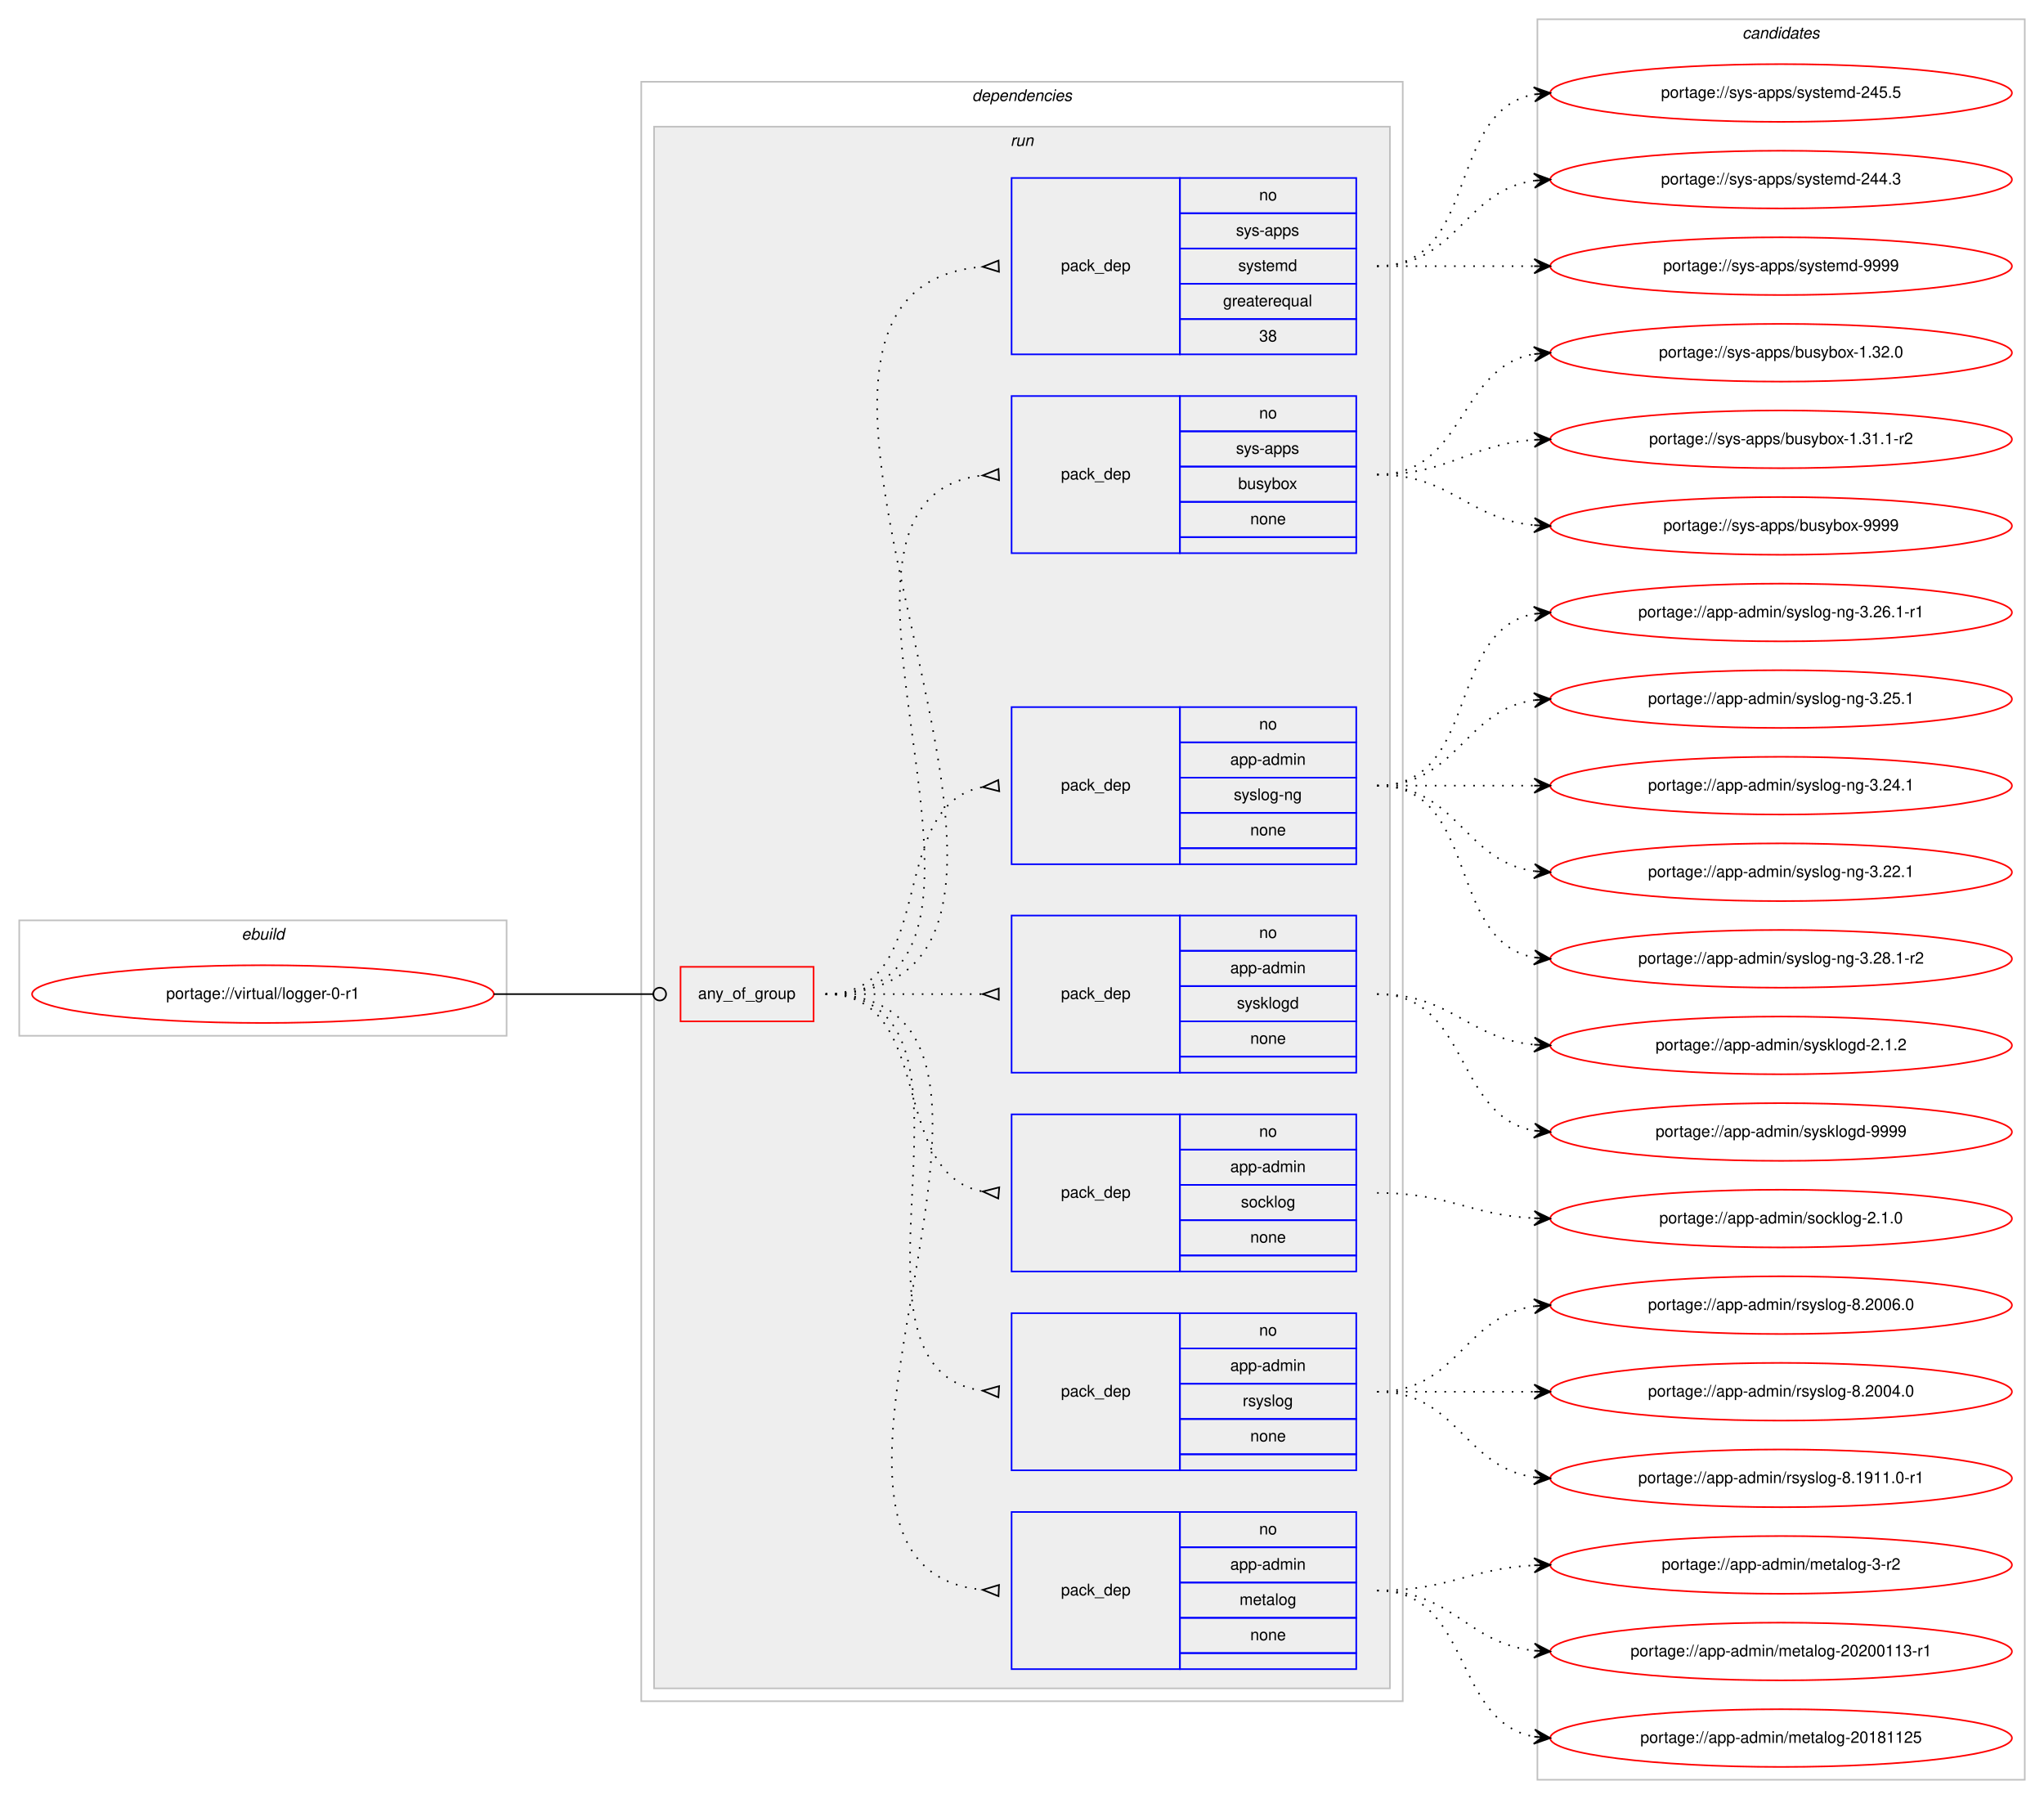
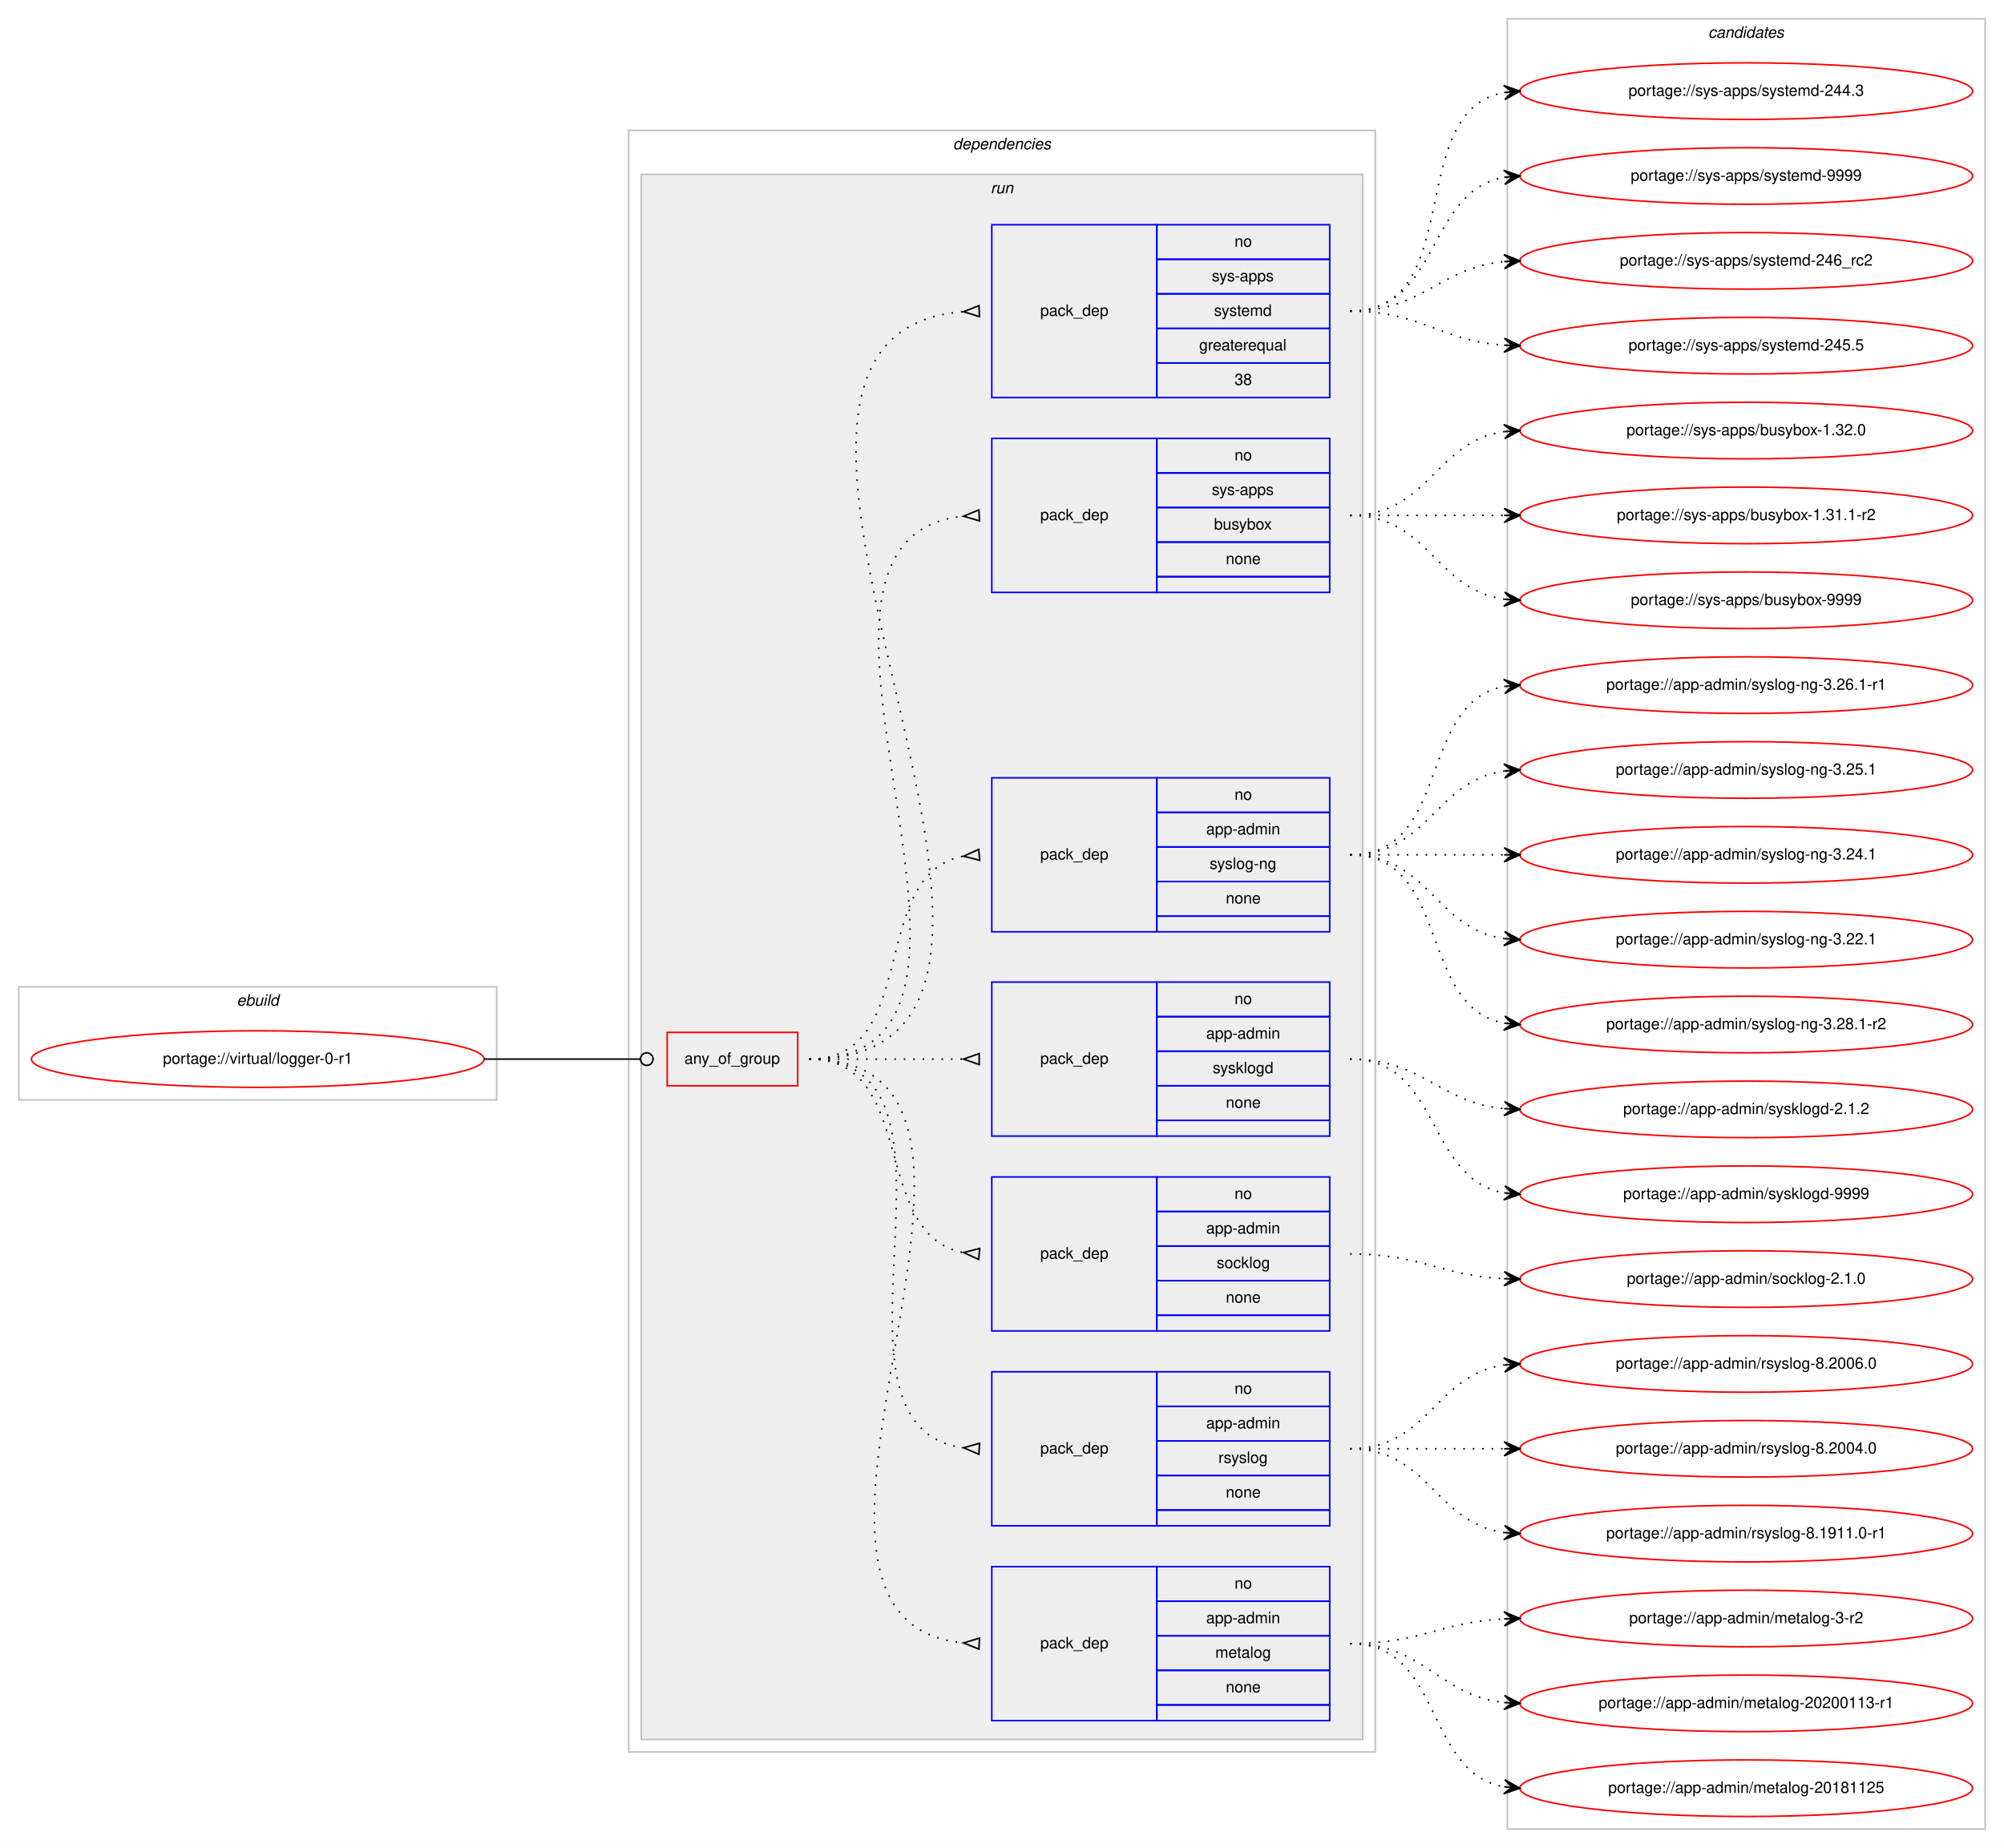
- <svg xmlns="http://www.w3.org/2000/svg" xmlns:xlink="http://www.w3.org/1999/xlink" width="1275pt" height="1122pt" viewBox="0.00 0.00 1275.00 1122.00">
-   <g id="graph0" class="graph" transform="scale(1 1) rotate(0) translate(4 1118)">
-     <polygon fill="#ffffff" stroke="transparent" points="-4,4 -4,-1118 1271,-1118 1271,4 -4,4" />
+ <svg xmlns="http://www.w3.org/2000/svg" xmlns:xlink="http://www.w3.org/1999/xlink" width="1275pt" height="1176pt" viewBox="0.00 0.00 1275.00 1176.00">
+   <g id="graph0" class="graph" transform="scale(1 1) rotate(0) translate(4 1172)">
+     <polygon fill="#ffffff" stroke="transparent" points="-4,4 -4,-1172 1271,-1172 1271,4 -4,4" />
    <g id="clust1" class="cluster">
      <polygon fill="none" stroke="#c0c0c0" points="8,-472 8,-544 312,-544 312,-472 8,-472" />
      <text text-anchor="start" x="146.663" y="-532" font-family="Helvetica,sans-Serif" font-style="italic" font-size="10.00" fill="#000000">ebuild</text>
    </g>
    <g id="clust2" class="cluster">
-       <polygon fill="none" stroke="#c0c0c0" points="396,-57 396,-1067 871,-1067 871,-57 396,-57" />
-       <text text-anchor="start" x="602.375" y="-1055" font-family="Helvetica,sans-Serif" font-style="italic" font-size="10.00" fill="#000000">dependencies</text>
+       <polygon fill="none" stroke="#c0c0c0" points="396,-57 396,-1089 871,-1089 871,-57 396,-57" />
+       <text text-anchor="start" x="602.375" y="-1077" font-family="Helvetica,sans-Serif" font-style="italic" font-size="10.00" fill="#000000">dependencies</text>
    </g>
    <g id="clust5" class="cluster">
-       <polygon fill="#eeeeee" stroke="#c0c0c0" points="404,-65 404,-1039 863,-1039 863,-65 404,-65" />
-       <text text-anchor="start" x="626.277" y="-1027" font-family="Helvetica,sans-Serif" font-style="italic" font-size="10.00" fill="#000000">run</text>
+       <polygon fill="#eeeeee" stroke="#c0c0c0" points="404,-65 404,-1061 863,-1061 863,-65 404,-65" />
+       <text text-anchor="start" x="626.277" y="-1049" font-family="Helvetica,sans-Serif" font-style="italic" font-size="10.00" fill="#000000">run</text>
    </g>
    <g id="clust14" class="cluster">
-       <polygon fill="none" stroke="#c0c0c0" points="955,-8 955,-1106 1259,-1106 1259,-8 955,-8" />
-       <text text-anchor="start" x="1082.824" y="-1094" font-family="Helvetica,sans-Serif" font-style="italic" font-size="10.00" fill="#000000">candidates</text>
+       <polygon fill="none" stroke="#c0c0c0" points="955,-8 955,-1160 1259,-1160 1259,-8 955,-8" />
+       <text text-anchor="start" x="1082.824" y="-1148" font-family="Helvetica,sans-Serif" font-style="italic" font-size="10.00" fill="#000000">candidates</text>
    </g>
    <g id="node1" class="node">
      <g id="a_node1">
        <a xlink:href="../virtual/logger-0-r1.svg" xlink:title="portage://virtual/logger-0-r1">
          <ellipse fill="none" stroke="#ff0000" cx="160" cy="-498" rx="144" ry="18" />
          <text text-anchor="middle" x="160" y="-495" font-family="Helvetica,sans-Serif" font-size="10.00" fill="#000000">portage://virtual/logger-0-r1</text>
        </a>
      </g>
    </g>
    <g id="node2" class="node">
      <polygon fill="none" stroke="#ff0000" points="420.5,-481 420.5,-515 503.5,-515 503.5,-481 420.5,-481" />
      <text text-anchor="start" x="431.43" y="-495" font-family="Helvetica,sans-Serif" font-size="10.00" fill="#000000">any_of_group</text>
    </g>
    <g id="edge8" class="edge">
      <path fill="none" stroke="#000000" d="M304,-498C348.978,-498 362.2,-498 403.456,-498" />
      <ellipse fill="none" stroke="#000000" cx="407.5" cy="-498" rx="4" ry="4" />
    </g>
    <g id="node3" class="node">
      <polygon fill="none" stroke="#0000ff" points="627,-77 627,-175 732,-175 732,-77 627,-77" />
      <text text-anchor="start" x="657.823" y="-123" font-family="Helvetica,sans-Serif" font-size="10.00" fill="#000000">pack_dep</text>
      <polygon fill="none" stroke="#0000ff" points="732,-153 732,-175 842,-175 842,-153 732,-153" />
      <text text-anchor="start" x="781.441" y="-161" font-family="Helvetica,sans-Serif" font-size="10.00" fill="#000000">no</text>
      <polygon fill="none" stroke="#0000ff" points="732,-131 732,-153 842,-153 842,-131 732,-131" />
      <text text-anchor="start" x="763.385" y="-139" font-family="Helvetica,sans-Serif" font-size="10.00" fill="#000000">app-admin</text>
      <polygon fill="none" stroke="#0000ff" points="732,-109 732,-131 842,-131 842,-109 732,-109" />
      <text text-anchor="start" x="769.218" y="-117" font-family="Helvetica,sans-Serif" font-size="10.00" fill="#000000">metalog</text>
      <polygon fill="none" stroke="#0000ff" points="732,-87 732,-109 842,-109 842,-87 732,-87" />
      <text text-anchor="start" x="775.882" y="-95" font-family="Helvetica,sans-Serif" font-size="10.00" fill="#000000">none</text>
      <polygon fill="none" stroke="#0000ff" points="732,-77 732,-87 842,-87 842,-77 732,-77" />
    </g>
    <g id="edge1" class="edge">
      <path fill="none" stroke="#000000" stroke-dasharray="1,5" d="M511,-498C679.63,-498 456.361,-141.101 608.917,-126.463" />
      <polygon fill="none" stroke="#000000" points="619.161,-129.496 609.01,-126.459 618.839,-122.504 619.161,-129.496" />
    </g>
    <g id="node4" class="node">
      <polygon fill="none" stroke="#0000ff" points="627,-201 627,-299 732,-299 732,-201 627,-201" />
      <text text-anchor="start" x="657.823" y="-247" font-family="Helvetica,sans-Serif" font-size="10.00" fill="#000000">pack_dep</text>
      <polygon fill="none" stroke="#0000ff" points="732,-277 732,-299 842,-299 842,-277 732,-277" />
      <text text-anchor="start" x="781.441" y="-285" font-family="Helvetica,sans-Serif" font-size="10.00" fill="#000000">no</text>
      <polygon fill="none" stroke="#0000ff" points="732,-255 732,-277 842,-277 842,-255 732,-255" />
      <text text-anchor="start" x="763.385" y="-263" font-family="Helvetica,sans-Serif" font-size="10.00" fill="#000000">app-admin</text>
      <polygon fill="none" stroke="#0000ff" points="732,-233 732,-255 842,-255 842,-233 732,-233" />
      <text text-anchor="start" x="771.167" y="-241" font-family="Helvetica,sans-Serif" font-size="10.00" fill="#000000">rsyslog</text>
      <polygon fill="none" stroke="#0000ff" points="732,-211 732,-233 842,-233 842,-211 732,-211" />
      <text text-anchor="start" x="775.882" y="-219" font-family="Helvetica,sans-Serif" font-size="10.00" fill="#000000">none</text>
      <polygon fill="none" stroke="#0000ff" points="732,-201 732,-211 842,-211 842,-201 732,-201" />
    </g>
    <g id="edge2" class="edge">
      <path fill="none" stroke="#000000" stroke-dasharray="1,5" d="M511,-498C627.581,-498 506.567,-264.788 608.762,-250.668" />
      <polygon fill="none" stroke="#000000" points="619.228,-253.493 609.021,-250.651 618.772,-246.507 619.228,-253.493" />
    </g>
    <g id="node5" class="node">
      <polygon fill="none" stroke="#0000ff" points="627,-325 627,-423 732,-423 732,-325 627,-325" />
      <text text-anchor="start" x="657.823" y="-371" font-family="Helvetica,sans-Serif" font-size="10.00" fill="#000000">pack_dep</text>
      <polygon fill="none" stroke="#0000ff" points="732,-401 732,-423 842,-423 842,-401 732,-401" />
      <text text-anchor="start" x="781.441" y="-409" font-family="Helvetica,sans-Serif" font-size="10.00" fill="#000000">no</text>
      <polygon fill="none" stroke="#0000ff" points="732,-379 732,-401 842,-401 842,-379 732,-379" />
      <text text-anchor="start" x="763.385" y="-387" font-family="Helvetica,sans-Serif" font-size="10.00" fill="#000000">app-admin</text>
      <polygon fill="none" stroke="#0000ff" points="732,-357 732,-379 842,-379 842,-357 732,-357" />
      <text text-anchor="start" x="770.052" y="-365" font-family="Helvetica,sans-Serif" font-size="10.00" fill="#000000">socklog</text>
      <polygon fill="none" stroke="#0000ff" points="732,-335 732,-357 842,-357 842,-335 732,-335" />
      <text text-anchor="start" x="775.882" y="-343" font-family="Helvetica,sans-Serif" font-size="10.00" fill="#000000">none</text>
      <polygon fill="none" stroke="#0000ff" points="732,-325 732,-335 842,-335 842,-325 732,-325" />
    </g>
    <g id="edge3" class="edge">
      <path fill="none" stroke="#000000" stroke-dasharray="1,5" d="M511,-498C580.372,-498 549.506,-386.274 608.698,-374.927" />
      <polygon fill="none" stroke="#000000" points="619.314,-377.486 609.04,-374.896 618.686,-370.514 619.314,-377.486" />
    </g>
    <g id="node6" class="node">
      <polygon fill="none" stroke="#0000ff" points="627,-449 627,-547 732,-547 732,-449 627,-449" />
      <text text-anchor="start" x="657.823" y="-495" font-family="Helvetica,sans-Serif" font-size="10.00" fill="#000000">pack_dep</text>
      <polygon fill="none" stroke="#0000ff" points="732,-525 732,-547 842,-547 842,-525 732,-525" />
      <text text-anchor="start" x="781.441" y="-533" font-family="Helvetica,sans-Serif" font-size="10.00" fill="#000000">no</text>
      <polygon fill="none" stroke="#0000ff" points="732,-503 732,-525 842,-525 842,-503 732,-503" />
      <text text-anchor="start" x="763.385" y="-511" font-family="Helvetica,sans-Serif" font-size="10.00" fill="#000000">app-admin</text>
      <polygon fill="none" stroke="#0000ff" points="732,-481 732,-503 842,-503 842,-481 732,-481" />
      <text text-anchor="start" x="767.552" y="-489" font-family="Helvetica,sans-Serif" font-size="10.00" fill="#000000">sysklogd</text>
      <polygon fill="none" stroke="#0000ff" points="732,-459 732,-481 842,-481 842,-459 732,-459" />
      <text text-anchor="start" x="775.882" y="-467" font-family="Helvetica,sans-Serif" font-size="10.00" fill="#000000">none</text>
      <polygon fill="none" stroke="#0000ff" points="732,-449 732,-459 842,-459 842,-449 732,-449" />
    </g>
    <g id="edge4" class="edge">
      <path fill="none" stroke="#000000" stroke-dasharray="1,5" d="M511,-498C555.438,-498 569.02,-498 608.878,-498" />
      <polygon fill="none" stroke="#000000" points="619,-501.5 609,-498 619,-494.5 619,-501.5" />
    </g>
    <g id="node7" class="node">
      <polygon fill="none" stroke="#0000ff" points="627,-579 627,-677 732,-677 732,-579 627,-579" />
      <text text-anchor="start" x="657.823" y="-625" font-family="Helvetica,sans-Serif" font-size="10.00" fill="#000000">pack_dep</text>
      <polygon fill="none" stroke="#0000ff" points="732,-655 732,-677 842,-677 842,-655 732,-655" />
      <text text-anchor="start" x="781.441" y="-663" font-family="Helvetica,sans-Serif" font-size="10.00" fill="#000000">no</text>
      <polygon fill="none" stroke="#0000ff" points="732,-633 732,-655 842,-655 842,-633 732,-633" />
      <text text-anchor="start" x="763.385" y="-641" font-family="Helvetica,sans-Serif" font-size="10.00" fill="#000000">app-admin</text>
      <polygon fill="none" stroke="#0000ff" points="732,-611 732,-633 842,-633 842,-611 732,-611" />
      <text text-anchor="start" x="765.608" y="-619" font-family="Helvetica,sans-Serif" font-size="10.00" fill="#000000">syslog-ng</text>
      <polygon fill="none" stroke="#0000ff" points="732,-589 732,-611 842,-611 842,-589 732,-589" />
      <text text-anchor="start" x="775.882" y="-597" font-family="Helvetica,sans-Serif" font-size="10.00" fill="#000000">none</text>
      <polygon fill="none" stroke="#0000ff" points="732,-579 732,-589 842,-589 842,-579 732,-579" />
    </g>
    <g id="edge5" class="edge">
      <path fill="none" stroke="#000000" stroke-dasharray="1,5" d="M511,-498C582.447,-498 547.729,-615.615 608.809,-627.1" />
      <polygon fill="none" stroke="#000000" points="618.692,-631.486 609.039,-627.121 619.308,-624.514 618.692,-631.486" />
    </g>
    <g id="node8" class="node">
-       <polygon fill="none" stroke="#0000ff" points="627,-773 627,-871 732,-871 732,-773 627,-773" />
-       <text text-anchor="start" x="657.823" y="-819" font-family="Helvetica,sans-Serif" font-size="10.00" fill="#000000">pack_dep</text>
+       <polygon fill="none" stroke="#0000ff" points="627,-795 627,-893 732,-893 732,-795 627,-795" />
+       <text text-anchor="start" x="657.823" y="-841" font-family="Helvetica,sans-Serif" font-size="10.00" fill="#000000">pack_dep</text>
+       <polygon fill="none" stroke="#0000ff" points="732,-871 732,-893 842,-893 842,-871 732,-871" />
+       <text text-anchor="start" x="781.441" y="-879" font-family="Helvetica,sans-Serif" font-size="10.00" fill="#000000">no</text>
      <polygon fill="none" stroke="#0000ff" points="732,-849 732,-871 842,-871 842,-849 732,-849" />
-       <text text-anchor="start" x="781.441" y="-857" font-family="Helvetica,sans-Serif" font-size="10.00" fill="#000000">no</text>
+       <text text-anchor="start" x="766.997" y="-857" font-family="Helvetica,sans-Serif" font-size="10.00" fill="#000000">sys-apps</text>
      <polygon fill="none" stroke="#0000ff" points="732,-827 732,-849 842,-849 842,-827 732,-827" />
-       <text text-anchor="start" x="766.997" y="-835" font-family="Helvetica,sans-Serif" font-size="10.00" fill="#000000">sys-apps</text>
+       <text text-anchor="start" x="768.382" y="-835" font-family="Helvetica,sans-Serif" font-size="10.00" fill="#000000">busybox</text>
      <polygon fill="none" stroke="#0000ff" points="732,-805 732,-827 842,-827 842,-805 732,-805" />
-       <text text-anchor="start" x="768.382" y="-813" font-family="Helvetica,sans-Serif" font-size="10.00" fill="#000000">busybox</text>
-       <polygon fill="none" stroke="#0000ff" points="732,-783 732,-805 842,-805 842,-783 732,-783" />
-       <text text-anchor="start" x="775.882" y="-791" font-family="Helvetica,sans-Serif" font-size="10.00" fill="#000000">none</text>
-       <polygon fill="none" stroke="#0000ff" points="732,-773 732,-783 842,-783 842,-773 732,-773" />
+       <text text-anchor="start" x="775.882" y="-813" font-family="Helvetica,sans-Serif" font-size="10.00" fill="#000000">none</text>
+       <polygon fill="none" stroke="#0000ff" points="732,-795 732,-805 842,-805 842,-795 732,-795" />
    </g>
    <g id="edge6" class="edge">
-       <path fill="none" stroke="#000000" stroke-dasharray="1,5" d="M511,-498C659.232,-498 476.188,-806.99 608.891,-821.474" />
-       <polygon fill="none" stroke="#000000" points="618.818,-825.495 609.014,-821.481 619.182,-818.505 618.818,-825.495" />
+       <path fill="none" stroke="#000000" stroke-dasharray="1,5" d="M511,-498C668.477,-498 467.337,-828.632 608.704,-843.484" />
+       <polygon fill="none" stroke="#000000" points="618.825,-847.496 609.013,-843.5 619.175,-840.504 618.825,-847.496" />
    </g>
    <g id="node9" class="node">
-       <polygon fill="none" stroke="#0000ff" points="627,-897 627,-1007 732,-1007 732,-897 627,-897" />
-       <text text-anchor="start" x="657.823" y="-949" font-family="Helvetica,sans-Serif" font-size="10.00" fill="#000000">pack_dep</text>
+       <polygon fill="none" stroke="#0000ff" points="627,-919 627,-1029 732,-1029 732,-919 627,-919" />
+       <text text-anchor="start" x="657.823" y="-971" font-family="Helvetica,sans-Serif" font-size="10.00" fill="#000000">pack_dep</text>
+       <polygon fill="none" stroke="#0000ff" points="732,-1007 732,-1029 842,-1029 842,-1007 732,-1007" />
+       <text text-anchor="start" x="781.441" y="-1015" font-family="Helvetica,sans-Serif" font-size="10.00" fill="#000000">no</text>
      <polygon fill="none" stroke="#0000ff" points="732,-985 732,-1007 842,-1007 842,-985 732,-985" />
-       <text text-anchor="start" x="781.441" y="-993" font-family="Helvetica,sans-Serif" font-size="10.00" fill="#000000">no</text>
+       <text text-anchor="start" x="766.997" y="-993" font-family="Helvetica,sans-Serif" font-size="10.00" fill="#000000">sys-apps</text>
      <polygon fill="none" stroke="#0000ff" points="732,-963 732,-985 842,-985 842,-963 732,-963" />
-       <text text-anchor="start" x="766.997" y="-971" font-family="Helvetica,sans-Serif" font-size="10.00" fill="#000000">sys-apps</text>
+       <text text-anchor="start" x="768.387" y="-971" font-family="Helvetica,sans-Serif" font-size="10.00" fill="#000000">systemd</text>
      <polygon fill="none" stroke="#0000ff" points="732,-941 732,-963 842,-963 842,-941 732,-941" />
-       <text text-anchor="start" x="768.387" y="-949" font-family="Helvetica,sans-Serif" font-size="10.00" fill="#000000">systemd</text>
+       <text text-anchor="start" x="758.936" y="-949" font-family="Helvetica,sans-Serif" font-size="10.00" fill="#000000">greaterequal</text>
      <polygon fill="none" stroke="#0000ff" points="732,-919 732,-941 842,-941 842,-919 732,-919" />
-       <text text-anchor="start" x="758.936" y="-927" font-family="Helvetica,sans-Serif" font-size="10.00" fill="#000000">greaterequal</text>
-       <polygon fill="none" stroke="#0000ff" points="732,-897 732,-919 842,-919 842,-897 732,-897" />
-       <text text-anchor="start" x="781.441" y="-905" font-family="Helvetica,sans-Serif" font-size="10.00" fill="#000000">38</text>
+       <text text-anchor="start" x="781.441" y="-927" font-family="Helvetica,sans-Serif" font-size="10.00" fill="#000000">38</text>
    </g>
    <g id="edge7" class="edge">
-       <path fill="none" stroke="#000000" stroke-dasharray="1,5" d="M511,-498C714.864,-498 421.928,-936.615 608.812,-951.607" />
-       <polygon fill="none" stroke="#000000" points="618.865,-955.497 609.007,-951.614 619.135,-948.503 618.865,-955.497" />
+       <path fill="none" stroke="#000000" stroke-dasharray="1,5" d="M511,-498C724.437,-498 412.428,-958.784 608.932,-973.633" />
+       <polygon fill="none" stroke="#000000" points="618.872,-977.498 609.007,-973.636 619.128,-970.502 618.872,-977.498" />
    </g>
    <g id="node10" class="node">
      <g id="a_node10">
        <a xlink:href="../app-admin/metalog-3-r2.svg" xlink:title="portage://app-admin/metalog-3-r2">
          <ellipse fill="none" stroke="#ff0000" cx="1107" cy="-142" rx="144" ry="18" />
          <text text-anchor="middle" x="1107" y="-139" font-family="Helvetica,sans-Serif" font-size="10.00" fill="#000000">portage://app-admin/metalog-3-r2</text>
        </a>
      </g>
    </g>
    <g id="edge9" class="edge">
      <path fill="none" stroke="#000000" stroke-dasharray="1,5" d="M855,-126C899.923,-126 912.643,-139.713 952.786,-141.749" />
      <polygon fill="#000000" stroke="#000000" points="963,-142 952.892,-146.253 958.001,-141.877 953.003,-141.754 953.003,-141.754 953.003,-141.754 958.001,-141.877 953.114,-137.255 963,-142 963,-142" />
    </g>
    <g id="node11" class="node">
      <g id="a_node11">
        <a xlink:href="../app-admin/metalog-20200113-r1.svg" xlink:title="portage://app-admin/metalog-20200113-r1">
          <ellipse fill="none" stroke="#ff0000" cx="1107" cy="-88" rx="144" ry="18" />
          <text text-anchor="middle" x="1107" y="-85" font-family="Helvetica,sans-Serif" font-size="10.00" fill="#000000">portage://app-admin/metalog-20200113-r1</text>
        </a>
      </g>
    </g>
    <g id="edge10" class="edge">
      <path fill="none" stroke="#000000" stroke-dasharray="1,5" d="M855,-126C902.307,-126 911.019,-93.156 952.898,-88.537" />
      <polygon fill="#000000" stroke="#000000" points="963,-88 953.253,-93.025 958.007,-88.266 953.014,-88.531 953.014,-88.531 953.014,-88.531 958.007,-88.266 952.775,-84.037 963,-88 963,-88" />
    </g>
    <g id="node12" class="node">
      <g id="a_node12">
        <a xlink:href="../app-admin/metalog-20181125.svg" xlink:title="portage://app-admin/metalog-20181125">
          <ellipse fill="none" stroke="#ff0000" cx="1107" cy="-34" rx="144" ry="18" />
          <text text-anchor="middle" x="1107" y="-31" font-family="Helvetica,sans-Serif" font-size="10.00" fill="#000000">portage://app-admin/metalog-20181125</text>
        </a>
      </g>
    </g>
    <g id="edge11" class="edge">
      <path fill="none" stroke="#000000" stroke-dasharray="1,5" d="M855,-126C914.36,-126 901.789,-44.465 952.72,-34.911" />
      <polygon fill="#000000" stroke="#000000" points="963,-34 953.436,-39.365 958.019,-34.441 953.039,-34.882 953.039,-34.882 953.039,-34.882 958.019,-34.441 952.642,-30.4 963,-34 963,-34" />
    </g>
    <g id="node13" class="node">
      <g id="a_node13">
        <a xlink:href="../app-admin/rsyslog-8.2006.0.svg" xlink:title="portage://app-admin/rsyslog-8.2006.0">
          <ellipse fill="none" stroke="#ff0000" cx="1107" cy="-304" rx="144" ry="18" />
          <text text-anchor="middle" x="1107" y="-301" font-family="Helvetica,sans-Serif" font-size="10.00" fill="#000000">portage://app-admin/rsyslog-8.2006.0</text>
        </a>
      </g>
    </g>
    <g id="edge12" class="edge">
      <path fill="none" stroke="#000000" stroke-dasharray="1,5" d="M855,-250C905.102,-250 909.012,-297.066 952.979,-303.317" />
      <polygon fill="#000000" stroke="#000000" points="963,-304 952.717,-307.81 958.012,-303.66 953.023,-303.32 953.023,-303.32 953.023,-303.32 958.012,-303.66 953.329,-298.831 963,-304 963,-304" />
    </g>
    <g id="node14" class="node">
      <g id="a_node14">
        <a xlink:href="../app-admin/rsyslog-8.2004.0.svg" xlink:title="portage://app-admin/rsyslog-8.2004.0">
          <ellipse fill="none" stroke="#ff0000" cx="1107" cy="-250" rx="144" ry="18" />
          <text text-anchor="middle" x="1107" y="-247" font-family="Helvetica,sans-Serif" font-size="10.00" fill="#000000">portage://app-admin/rsyslog-8.2004.0</text>
        </a>
      </g>
    </g>
    <g id="edge13" class="edge">
      <path fill="none" stroke="#000000" stroke-dasharray="1,5" d="M855,-250C899.438,-250 913.02,-250 952.878,-250" />
      <polygon fill="#000000" stroke="#000000" points="963,-250 953,-254.5 958,-250 953,-250 953,-250 953,-250 958,-250 953,-245.5 963,-250 963,-250" />
    </g>
    <g id="node15" class="node">
      <g id="a_node15">
        <a xlink:href="../app-admin/rsyslog-8.1911.0-r1.svg" xlink:title="portage://app-admin/rsyslog-8.1911.0-r1">
          <ellipse fill="none" stroke="#ff0000" cx="1107" cy="-196" rx="144" ry="18" />
          <text text-anchor="middle" x="1107" y="-193" font-family="Helvetica,sans-Serif" font-size="10.00" fill="#000000">portage://app-admin/rsyslog-8.1911.0-r1</text>
        </a>
      </g>
    </g>
    <g id="edge14" class="edge">
      <path fill="none" stroke="#000000" stroke-dasharray="1,5" d="M855,-250C905.102,-250 909.012,-202.934 952.979,-196.683" />
      <polygon fill="#000000" stroke="#000000" points="963,-196 953.329,-201.169 958.012,-196.34 953.023,-196.68 953.023,-196.68 953.023,-196.68 958.012,-196.34 952.717,-192.19 963,-196 963,-196" />
    </g>
    <g id="node16" class="node">
      <g id="a_node16">
        <a xlink:href="../app-admin/socklog-2.1.0.svg" xlink:title="portage://app-admin/socklog-2.1.0">
          <ellipse fill="none" stroke="#ff0000" cx="1107" cy="-358" rx="144" ry="18" />
          <text text-anchor="middle" x="1107" y="-355" font-family="Helvetica,sans-Serif" font-size="10.00" fill="#000000">portage://app-admin/socklog-2.1.0</text>
        </a>
      </g>
    </g>
    <g id="edge15" class="edge">
      <path fill="none" stroke="#000000" stroke-dasharray="1,5" d="M855,-374C899.923,-374 912.643,-360.287 952.786,-358.251" />
      <polygon fill="#000000" stroke="#000000" points="963,-358 953.114,-362.745 958.001,-358.123 953.003,-358.246 953.003,-358.246 953.003,-358.246 958.001,-358.123 952.892,-353.747 963,-358 963,-358" />
    </g>
    <g id="node17" class="node">
      <g id="a_node17">
        <a xlink:href="../app-admin/sysklogd-9999.svg" xlink:title="portage://app-admin/sysklogd-9999">
          <ellipse fill="none" stroke="#ff0000" cx="1107" cy="-412" rx="144" ry="18" />
          <text text-anchor="middle" x="1107" y="-409" font-family="Helvetica,sans-Serif" font-size="10.00" fill="#000000">portage://app-admin/sysklogd-9999</text>
        </a>
      </g>
    </g>
    <g id="edge16" class="edge">
      <path fill="none" stroke="#000000" stroke-dasharray="1,5" d="M855,-498C912.764,-498 903.105,-421.783 952.967,-412.851" />
      <polygon fill="#000000" stroke="#000000" points="963,-412 953.416,-417.329 958.018,-412.423 953.036,-412.845 953.036,-412.845 953.036,-412.845 958.018,-412.423 952.655,-408.361 963,-412 963,-412" />
    </g>
    <g id="node18" class="node">
      <g id="a_node18">
        <a xlink:href="../app-admin/sysklogd-2.1.2.svg" xlink:title="portage://app-admin/sysklogd-2.1.2">
          <ellipse fill="none" stroke="#ff0000" cx="1107" cy="-466" rx="144" ry="18" />
          <text text-anchor="middle" x="1107" y="-463" font-family="Helvetica,sans-Serif" font-size="10.00" fill="#000000">portage://app-admin/sysklogd-2.1.2</text>
        </a>
      </g>
    </g>
    <g id="edge17" class="edge">
      <path fill="none" stroke="#000000" stroke-dasharray="1,5" d="M855,-498C901.445,-498 911.579,-470.458 952.776,-466.477" />
      <polygon fill="#000000" stroke="#000000" points="963,-466 953.221,-470.961 958.005,-466.233 953.011,-466.466 953.011,-466.466 953.011,-466.466 958.005,-466.233 952.801,-461.971 963,-466 963,-466" />
    </g>
    <g id="node19" class="node">
      <g id="a_node19">
        <a xlink:href="../app-admin/syslog-ng-3.28.1-r2.svg" xlink:title="portage://app-admin/syslog-ng-3.28.1-r2">
          <ellipse fill="none" stroke="#ff0000" cx="1107" cy="-520" rx="144" ry="18" />
          <text text-anchor="middle" x="1107" y="-517" font-family="Helvetica,sans-Serif" font-size="10.00" fill="#000000">portage://app-admin/syslog-ng-3.28.1-r2</text>
        </a>
      </g>
    </g>
    <g id="edge18" class="edge">
      <path fill="none" stroke="#000000" stroke-dasharray="1,5" d="M855,-628C919.303,-628 897.78,-531.09 953.031,-520.869" />
      <polygon fill="#000000" stroke="#000000" points="963,-520 953.429,-525.352 958.019,-520.434 953.038,-520.869 953.038,-520.869 953.038,-520.869 958.019,-520.434 952.647,-516.386 963,-520 963,-520" />
    </g>
    <g id="node20" class="node">
      <g id="a_node20">
        <a xlink:href="../app-admin/syslog-ng-3.26.1-r1.svg" xlink:title="portage://app-admin/syslog-ng-3.26.1-r1">
          <ellipse fill="none" stroke="#ff0000" cx="1107" cy="-736" rx="144" ry="18" />
          <text text-anchor="middle" x="1107" y="-733" font-family="Helvetica,sans-Serif" font-size="10.00" fill="#000000">portage://app-admin/syslog-ng-3.26.1-r1</text>
        </a>
      </g>
    </g>
    <g id="edge19" class="edge">
      <path fill="none" stroke="#000000" stroke-dasharray="1,5" d="M855,-628C919.303,-628 897.78,-724.91 953.031,-735.131" />
      <polygon fill="#000000" stroke="#000000" points="963,-736 952.647,-739.614 958.019,-735.566 953.038,-735.131 953.038,-735.131 953.038,-735.131 958.019,-735.566 953.429,-730.648 963,-736 963,-736" />
    </g>
    <g id="node21" class="node">
      <g id="a_node21">
        <a xlink:href="../app-admin/syslog-ng-3.25.1.svg" xlink:title="portage://app-admin/syslog-ng-3.25.1">
          <ellipse fill="none" stroke="#ff0000" cx="1107" cy="-682" rx="144" ry="18" />
          <text text-anchor="middle" x="1107" y="-679" font-family="Helvetica,sans-Serif" font-size="10.00" fill="#000000">portage://app-admin/syslog-ng-3.25.1</text>
        </a>
      </g>
    </g>
    <g id="edge20" class="edge">
      <path fill="none" stroke="#000000" stroke-dasharray="1,5" d="M855,-628C905.102,-628 909.012,-675.066 952.979,-681.317" />
      <polygon fill="#000000" stroke="#000000" points="963,-682 952.717,-685.81 958.012,-681.66 953.023,-681.32 953.023,-681.32 953.023,-681.32 958.012,-681.66 953.329,-676.831 963,-682 963,-682" />
    </g>
    <g id="node22" class="node">
      <g id="a_node22">
        <a xlink:href="../app-admin/syslog-ng-3.24.1.svg" xlink:title="portage://app-admin/syslog-ng-3.24.1">
          <ellipse fill="none" stroke="#ff0000" cx="1107" cy="-628" rx="144" ry="18" />
          <text text-anchor="middle" x="1107" y="-625" font-family="Helvetica,sans-Serif" font-size="10.00" fill="#000000">portage://app-admin/syslog-ng-3.24.1</text>
        </a>
      </g>
    </g>
    <g id="edge21" class="edge">
      <path fill="none" stroke="#000000" stroke-dasharray="1,5" d="M855,-628C899.438,-628 913.02,-628 952.878,-628" />
      <polygon fill="#000000" stroke="#000000" points="963,-628 953,-632.5 958,-628 953,-628 953,-628 953,-628 958,-628 953,-623.5 963,-628 963,-628" />
    </g>
    <g id="node23" class="node">
      <g id="a_node23">
        <a xlink:href="../app-admin/syslog-ng-3.22.1.svg" xlink:title="portage://app-admin/syslog-ng-3.22.1">
          <ellipse fill="none" stroke="#ff0000" cx="1107" cy="-574" rx="144" ry="18" />
          <text text-anchor="middle" x="1107" y="-571" font-family="Helvetica,sans-Serif" font-size="10.00" fill="#000000">portage://app-admin/syslog-ng-3.22.1</text>
        </a>
      </g>
    </g>
    <g id="edge22" class="edge">
      <path fill="none" stroke="#000000" stroke-dasharray="1,5" d="M855,-628C905.102,-628 909.012,-580.934 952.979,-574.683" />
      <polygon fill="#000000" stroke="#000000" points="963,-574 953.329,-579.169 958.012,-574.34 953.023,-574.68 953.023,-574.68 953.023,-574.68 958.012,-574.34 952.717,-570.19 963,-574 963,-574" />
    </g>
    <g id="node24" class="node">
      <g id="a_node24">
        <a xlink:href="../sys-apps/busybox-9999.svg" xlink:title="portage://sys-apps/busybox-9999">
          <ellipse fill="none" stroke="#ff0000" cx="1107" cy="-790" rx="144" ry="18" />
          <text text-anchor="middle" x="1107" y="-787" font-family="Helvetica,sans-Serif" font-size="10.00" fill="#000000">portage://sys-apps/busybox-9999</text>
        </a>
      </g>
    </g>
    <g id="edge23" class="edge">
-       <path fill="none" stroke="#000000" stroke-dasharray="1,5" d="M855,-822C901.445,-822 911.579,-794.458 952.776,-790.477" />
-       <polygon fill="#000000" stroke="#000000" points="963,-790 953.221,-794.961 958.005,-790.233 953.011,-790.466 953.011,-790.466 953.011,-790.466 958.005,-790.233 952.801,-785.971 963,-790 963,-790" />
+       <path fill="none" stroke="#000000" stroke-dasharray="1,5" d="M855,-844C905.102,-844 909.012,-796.934 952.979,-790.683" />
+       <polygon fill="#000000" stroke="#000000" points="963,-790 953.329,-795.169 958.012,-790.34 953.023,-790.68 953.023,-790.68 953.023,-790.68 958.012,-790.34 952.717,-786.19 963,-790 963,-790" />
    </g>
    <g id="node25" class="node">
      <g id="a_node25">
        <a xlink:href="../sys-apps/busybox-1.32.0.svg" xlink:title="portage://sys-apps/busybox-1.32.0">
          <ellipse fill="none" stroke="#ff0000" cx="1107" cy="-898" rx="144" ry="18" />
          <text text-anchor="middle" x="1107" y="-895" font-family="Helvetica,sans-Serif" font-size="10.00" fill="#000000">portage://sys-apps/busybox-1.32.0</text>
        </a>
      </g>
    </g>
    <g id="edge24" class="edge">
-       <path fill="none" stroke="#000000" stroke-dasharray="1,5" d="M855,-822C910.025,-822 905.214,-888.797 952.76,-897.146" />
-       <polygon fill="#000000" stroke="#000000" points="963,-898 952.661,-901.654 958.017,-897.585 953.035,-897.169 953.035,-897.169 953.035,-897.169 958.017,-897.585 953.408,-892.685 963,-898 963,-898" />
+       <path fill="none" stroke="#000000" stroke-dasharray="1,5" d="M855,-844C905.102,-844 909.012,-891.066 952.979,-897.317" />
+       <polygon fill="#000000" stroke="#000000" points="963,-898 952.717,-901.81 958.012,-897.66 953.023,-897.32 953.023,-897.32 953.023,-897.32 958.012,-897.66 953.329,-892.831 963,-898 963,-898" />
    </g>
    <g id="node26" class="node">
      <g id="a_node26">
        <a xlink:href="../sys-apps/busybox-1.31.1-r2.svg" xlink:title="portage://sys-apps/busybox-1.31.1-r2">
          <ellipse fill="none" stroke="#ff0000" cx="1107" cy="-844" rx="144" ry="18" />
          <text text-anchor="middle" x="1107" y="-841" font-family="Helvetica,sans-Serif" font-size="10.00" fill="#000000">portage://sys-apps/busybox-1.31.1-r2</text>
        </a>
      </g>
    </g>
    <g id="edge25" class="edge">
-       <path fill="none" stroke="#000000" stroke-dasharray="1,5" d="M855,-822C900.446,-822 912.361,-840.935 952.961,-843.672" />
-       <polygon fill="#000000" stroke="#000000" points="963,-844 952.858,-848.171 958.003,-843.837 953.005,-843.673 953.005,-843.673 953.005,-843.673 958.003,-843.837 953.152,-839.176 963,-844 963,-844" />
+       <path fill="none" stroke="#000000" stroke-dasharray="1,5" d="M855,-844C899.438,-844 913.02,-844 952.878,-844" />
+       <polygon fill="#000000" stroke="#000000" points="963,-844 953,-848.5 958,-844 953,-844 953,-844 953,-844 958,-844 953,-839.5 963,-844 963,-844" />
    </g>
    <g id="node27" class="node">
      <g id="a_node27">
        <a xlink:href="../sys-apps/systemd-9999.svg" xlink:title="portage://sys-apps/systemd-9999">
-           <ellipse fill="none" stroke="#ff0000" cx="1107" cy="-952" rx="144" ry="18" />
-           <text text-anchor="middle" x="1107" y="-949" font-family="Helvetica,sans-Serif" font-size="10.00" fill="#000000">portage://sys-apps/systemd-9999</text>
+           <ellipse fill="none" stroke="#ff0000" cx="1107" cy="-1060" rx="144" ry="18" />
+           <text text-anchor="middle" x="1107" y="-1057" font-family="Helvetica,sans-Serif" font-size="10.00" fill="#000000">portage://sys-apps/systemd-9999</text>
        </a>
      </g>
    </g>
    <g id="edge26" class="edge">
-       <path fill="none" stroke="#000000" stroke-dasharray="1,5" d="M855,-952C899.438,-952 913.02,-952 952.878,-952" />
-       <polygon fill="#000000" stroke="#000000" points="963,-952 953,-956.5 958,-952 953,-952 953,-952 953,-952 958,-952 953,-947.5 963,-952 963,-952" />
+       <path fill="none" stroke="#000000" stroke-dasharray="1,5" d="M855,-974C912.764,-974 903.105,-1050.217 952.967,-1059.149" />
+       <polygon fill="#000000" stroke="#000000" points="963,-1060 952.655,-1063.639 958.018,-1059.577 953.036,-1059.155 953.036,-1059.155 953.036,-1059.155 958.018,-1059.577 953.416,-1054.671 963,-1060 963,-1060" />
    </g>
    <g id="node28" class="node">
      <g id="a_node28">
-         <a xlink:href="../sys-apps/systemd-245.5.svg" xlink:title="portage://sys-apps/systemd-245.5">
-           <ellipse fill="none" stroke="#ff0000" cx="1107" cy="-1060" rx="144" ry="18" />
-           <text text-anchor="middle" x="1107" y="-1057" font-family="Helvetica,sans-Serif" font-size="10.00" fill="#000000">portage://sys-apps/systemd-245.5</text>
+         <a xlink:href="../sys-apps/systemd-246_rc2.svg" xlink:title="portage://sys-apps/systemd-246_rc2">
+           <ellipse fill="none" stroke="#ff0000" cx="1107" cy="-1006" rx="144" ry="18" />
+           <text text-anchor="middle" x="1107" y="-1003" font-family="Helvetica,sans-Serif" font-size="10.00" fill="#000000">portage://sys-apps/systemd-246_rc2</text>
        </a>
      </g>
    </g>
    <g id="edge27" class="edge">
-       <path fill="none" stroke="#000000" stroke-dasharray="1,5" d="M855,-952C919.303,-952 897.78,-1048.91 953.031,-1059.131" />
-       <polygon fill="#000000" stroke="#000000" points="963,-1060 952.647,-1063.614 958.019,-1059.566 953.038,-1059.131 953.038,-1059.131 953.038,-1059.131 958.019,-1059.566 953.429,-1054.648 963,-1060 963,-1060" />
+       <path fill="none" stroke="#000000" stroke-dasharray="1,5" d="M855,-974C901.445,-974 911.579,-1001.542 952.776,-1005.523" />
+       <polygon fill="#000000" stroke="#000000" points="963,-1006 952.801,-1010.029 958.005,-1005.767 953.011,-1005.534 953.011,-1005.534 953.011,-1005.534 958.005,-1005.767 953.221,-1001.039 963,-1006 963,-1006" />
    </g>
    <g id="node29" class="node">
      <g id="a_node29">
+         <a xlink:href="../sys-apps/systemd-245.5.svg" xlink:title="portage://sys-apps/systemd-245.5">
+           <ellipse fill="none" stroke="#ff0000" cx="1107" cy="-952" rx="144" ry="18" />
+           <text text-anchor="middle" x="1107" y="-949" font-family="Helvetica,sans-Serif" font-size="10.00" fill="#000000">portage://sys-apps/systemd-245.5</text>
+         </a>
+       </g>
+     </g>
+     <g id="edge28" class="edge">
+       <path fill="none" stroke="#000000" stroke-dasharray="1,5" d="M855,-974C900.446,-974 912.361,-955.065 952.961,-952.328" />
+       <polygon fill="#000000" stroke="#000000" points="963,-952 953.152,-956.824 958.003,-952.163 953.005,-952.327 953.005,-952.327 953.005,-952.327 958.003,-952.163 952.858,-947.829 963,-952 963,-952" />
+     </g>
+     <g id="node30" class="node">
+       <g id="a_node30">
        <a xlink:href="../sys-apps/systemd-244.3.svg" xlink:title="portage://sys-apps/systemd-244.3">
-           <ellipse fill="none" stroke="#ff0000" cx="1107" cy="-1006" rx="144" ry="18" />
-           <text text-anchor="middle" x="1107" y="-1003" font-family="Helvetica,sans-Serif" font-size="10.00" fill="#000000">portage://sys-apps/systemd-244.3</text>
-         </a>
-       </g>
-     </g>
-     <g id="edge28" class="edge">
-       <path fill="none" stroke="#000000" stroke-dasharray="1,5" d="M855,-952C905.102,-952 909.012,-999.066 952.979,-1005.317" />
-       <polygon fill="#000000" stroke="#000000" points="963,-1006 952.717,-1009.81 958.012,-1005.66 953.023,-1005.32 953.023,-1005.32 953.023,-1005.32 958.012,-1005.66 953.329,-1000.831 963,-1006 963,-1006" />
+           <ellipse fill="none" stroke="#ff0000" cx="1107" cy="-1114" rx="144" ry="18" />
+           <text text-anchor="middle" x="1107" y="-1111" font-family="Helvetica,sans-Serif" font-size="10.00" fill="#000000">portage://sys-apps/systemd-244.3</text>
+         </a>
+       </g>
+     </g>
+     <g id="edge29" class="edge">
+       <path fill="none" stroke="#000000" stroke-dasharray="1,5" d="M855,-974C929.901,-974 888.744,-1101.183 952.765,-1113.106" />
+       <polygon fill="#000000" stroke="#000000" points="963,-1114 952.646,-1117.613 958.019,-1113.565 953.038,-1113.13 953.038,-1113.13 953.038,-1113.13 958.019,-1113.565 953.429,-1108.647 963,-1114 963,-1114" />
    </g>
  </g>
</svg>
